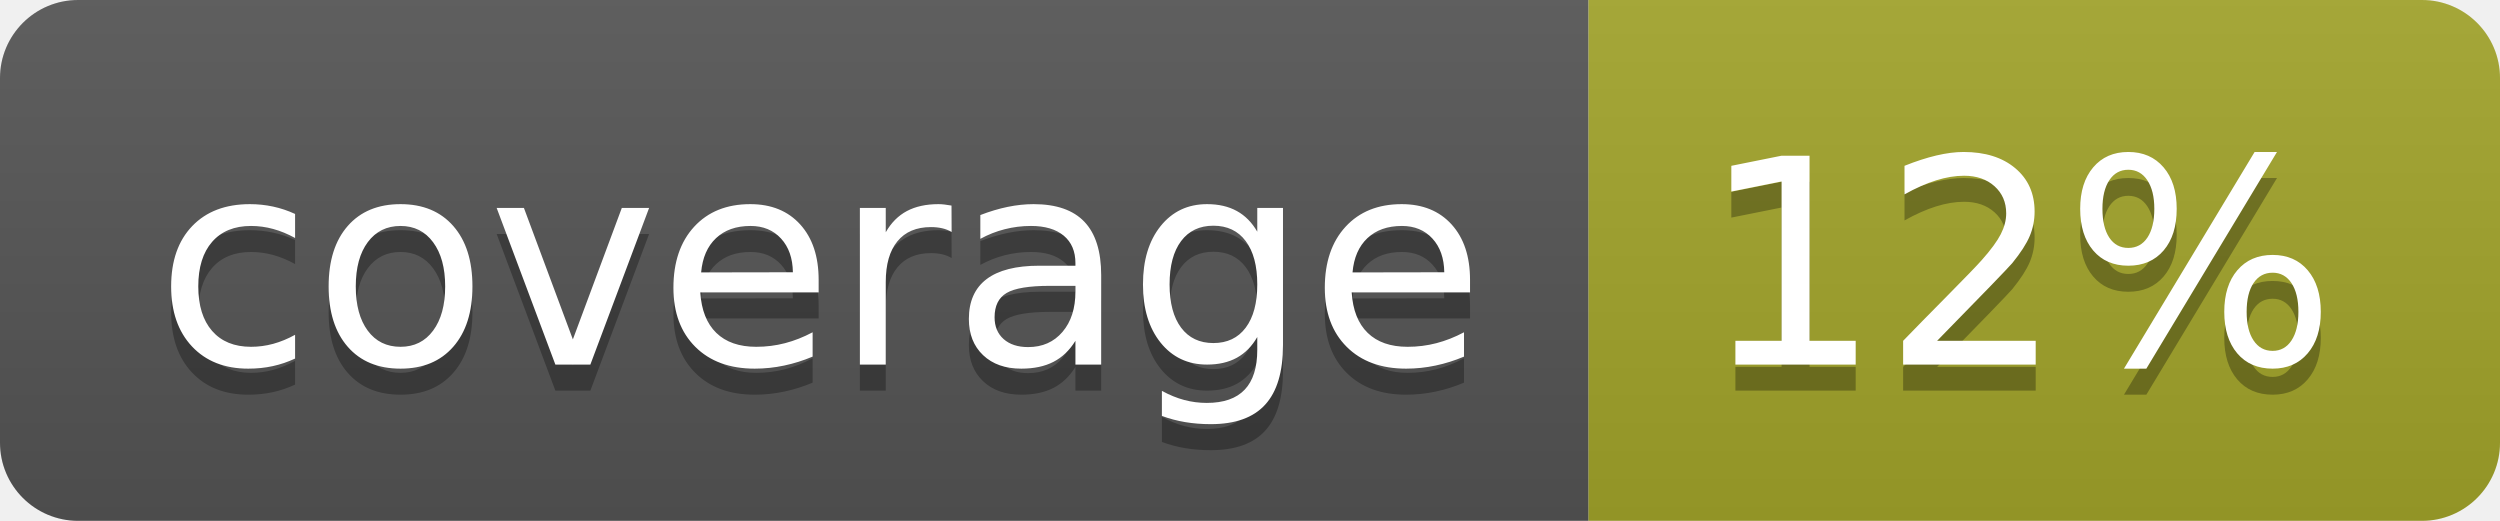
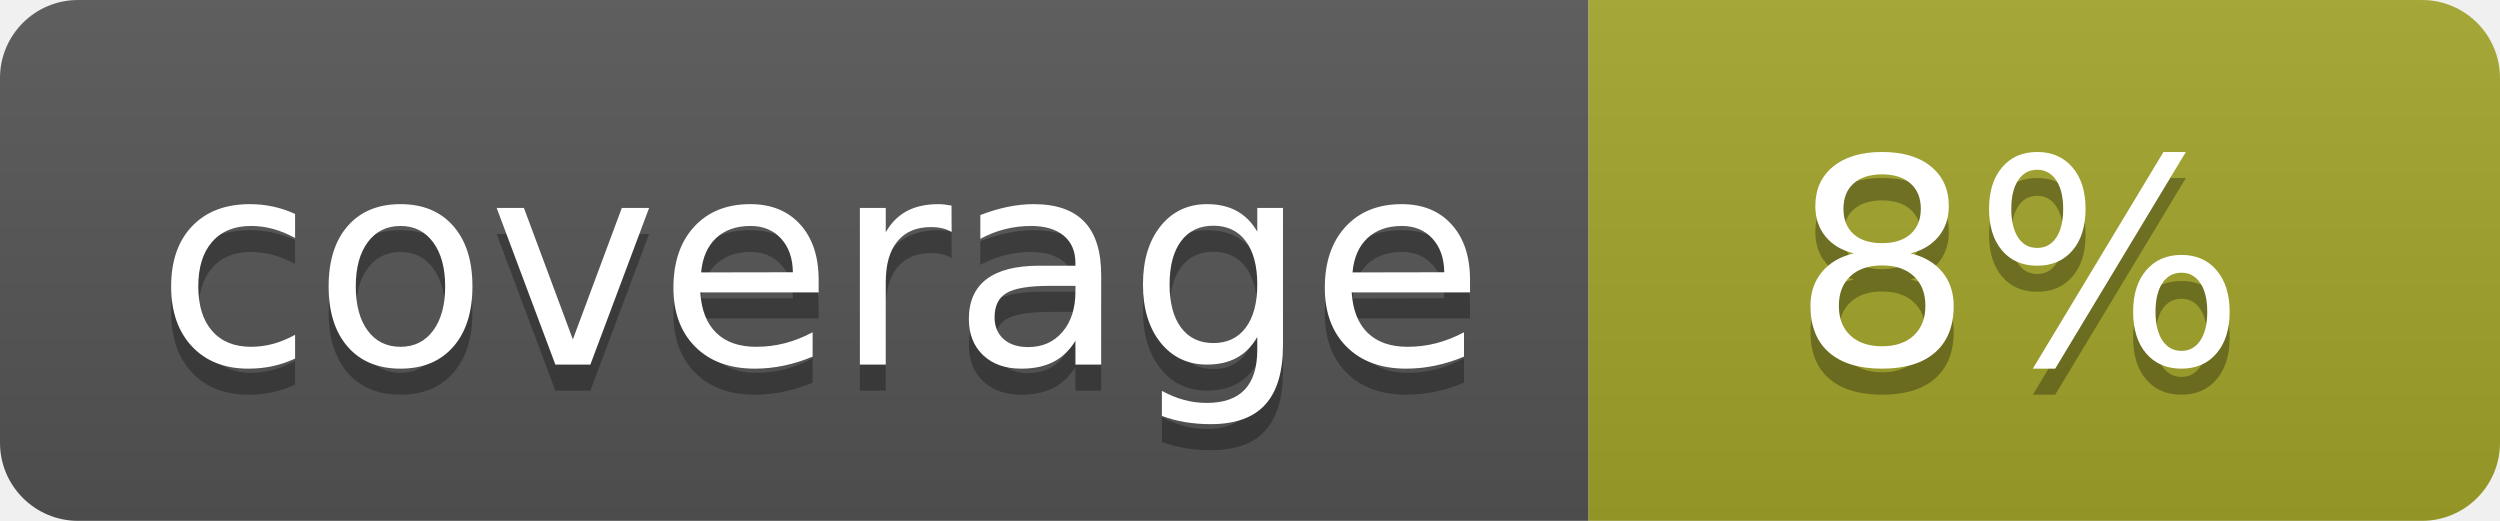
<svg xmlns="http://www.w3.org/2000/svg" width="96" height="20">
  <linearGradient id="b" x2="0" y2="100%">
    <stop offset="0" stop-color="#bbb" stop-opacity=".1" />
    <stop offset="1" stop-opacity=".1" />
  </linearGradient>
  <clipPath id="a">
    <rect width="96" height="20" rx="3" fill="#fff" />
  </clipPath>
  <g clip-path="url(#a)">
    <path fill="#555" d="M0 0h61v20H0z" />
    <path fill="#A3A52A" d="M61 0h35v20H61z" />
    <path fill="url(#b)" d="M0 0h96v20H0z" />
  </g>
  <g fill="#fff" text-anchor="middle" font-family="DejaVu Sans,Verdana,Geneva,sans-serif" font-size="110">
    <text x="315" y="150" fill="#010101" fill-opacity=".3" transform="scale(.1)" textLength="510">coverage</text>
    <text x="315" y="140" transform="scale(.1)" textLength="510">coverage</text>
-     <text x="775" y="150" fill="#010101" fill-opacity=".3" transform="scale(.1)" textLength="250">12%</text>
-     <text x="775" y="140" transform="scale(.1)" textLength="250">12%</text>
+     <text x="775" y="150" fill="#010101" fill-opacity=".3" transform="scale(.1)" textLength="250">8%</text>
+     <text x="775" y="140" transform="scale(.1)" textLength="250">8%</text>
  </g>
</svg>
